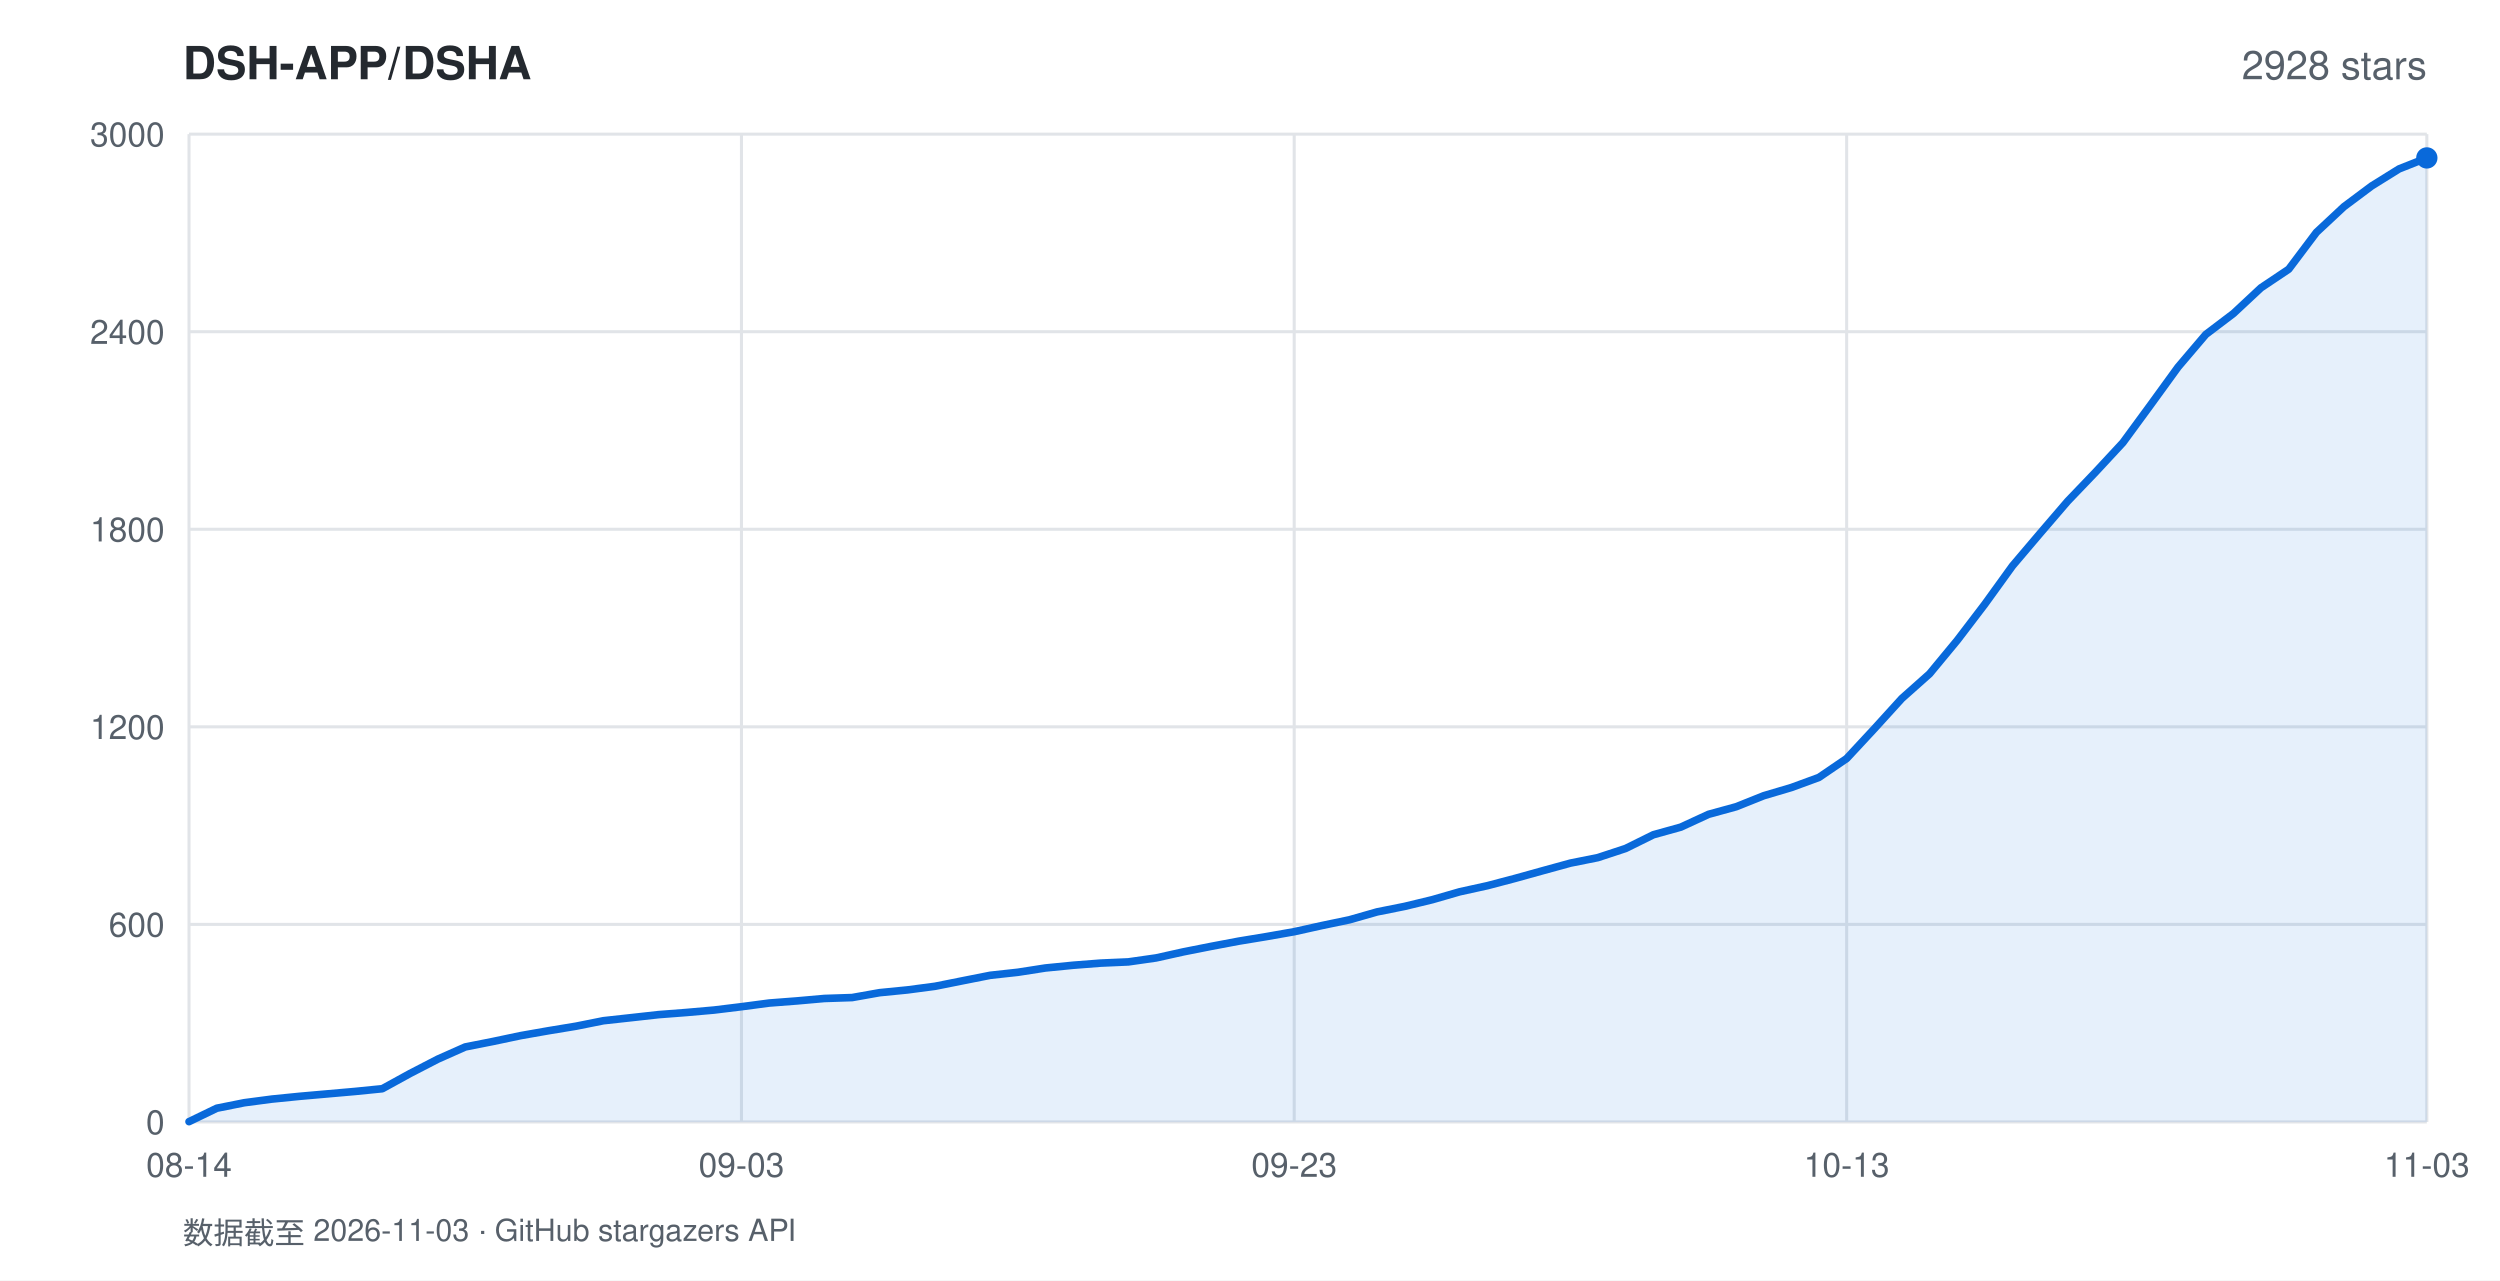
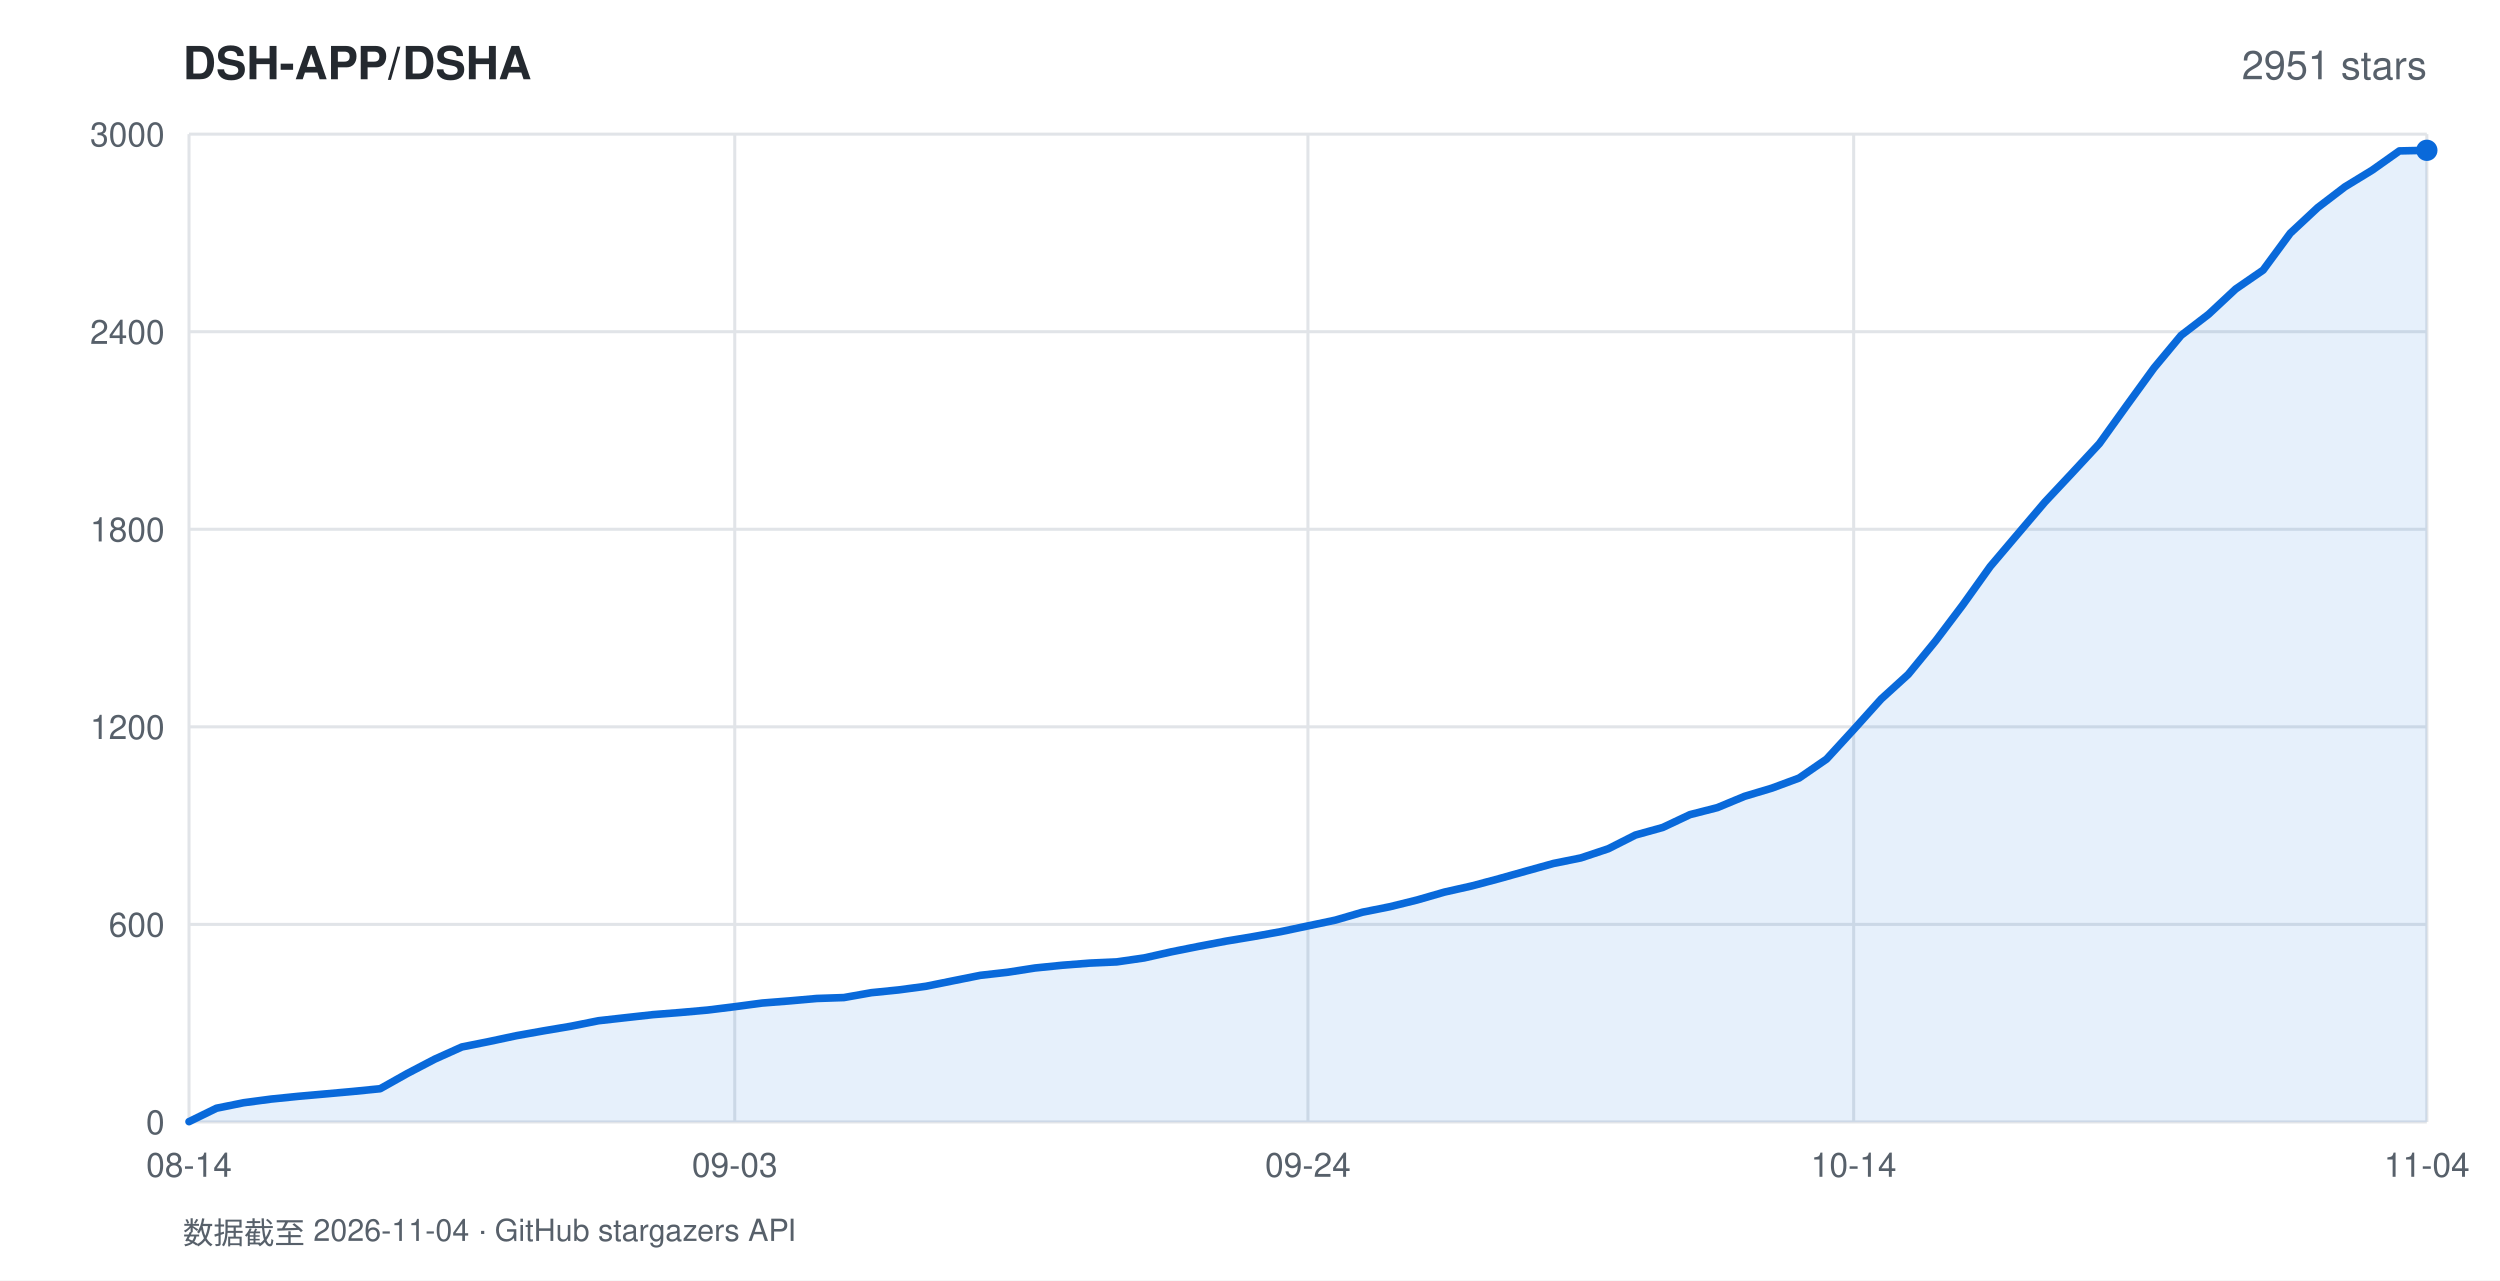
<svg xmlns="http://www.w3.org/2000/svg" width="820" height="420" viewBox="0 0 820 420" font-family="-apple-system,BlinkMacSystemFont,'Segoe UI',Helvetica,Arial,sans-serif">
  <rect width="820" height="420" fill="#ffffff" />
  <text x="60" y="26" fill="#24292f" font-size="15" font-weight="600">DSH-APP/DSHA</text>
-   <text x="796" y="26" fill="#57606a" font-size="13" text-anchor="end">2928 stars</text>
+   <text x="796" y="26" fill="#57606a" font-size="13" text-anchor="end">2951 stars</text>
  <line x1="62" y1="368.0" x2="796" y2="368.0" stroke="#e1e4e8" stroke-width="1" />
  <text x="54" y="372.0" fill="#57606a" font-size="11" text-anchor="end">0</text>
  <line x1="62" y1="303.2" x2="796" y2="303.2" stroke="#e1e4e8" stroke-width="1" />
  <text x="54" y="307.2" fill="#57606a" font-size="11" text-anchor="end">600</text>
  <line x1="62" y1="238.4" x2="796" y2="238.4" stroke="#e1e4e8" stroke-width="1" />
  <text x="54" y="242.4" fill="#57606a" font-size="11" text-anchor="end">1200</text>
  <line x1="62" y1="173.6" x2="796" y2="173.6" stroke="#e1e4e8" stroke-width="1" />
  <text x="54" y="177.6" fill="#57606a" font-size="11" text-anchor="end">1800</text>
  <line x1="62" y1="108.8" x2="796" y2="108.8" stroke="#e1e4e8" stroke-width="1" />
  <text x="54" y="112.8" fill="#57606a" font-size="11" text-anchor="end">2400</text>
  <line x1="62" y1="44.0" x2="796" y2="44.0" stroke="#e1e4e8" stroke-width="1" />
  <text x="54" y="48.0" fill="#57606a" font-size="11" text-anchor="end">3000</text>
  <line x1="62.0" y1="44" x2="62.0" y2="368" stroke="#e1e4e8" stroke-width="1" />
  <text x="62.0" y="386" fill="#57606a" font-size="11" text-anchor="middle">08-14</text>
-   <line x1="243.2" y1="44" x2="243.2" y2="368" stroke="#e1e4e8" stroke-width="1" />
-   <text x="243.2" y="386" fill="#57606a" font-size="11" text-anchor="middle">09-03</text>
-   <line x1="424.5" y1="44" x2="424.5" y2="368" stroke="#e1e4e8" stroke-width="1" />
-   <text x="424.5" y="386" fill="#57606a" font-size="11" text-anchor="middle">09-23</text>
-   <line x1="605.7" y1="44" x2="605.7" y2="368" stroke="#e1e4e8" stroke-width="1" />
-   <text x="605.7" y="386" fill="#57606a" font-size="11" text-anchor="middle">10-13</text>
+   <line x1="241.0" y1="44" x2="241.0" y2="368" stroke="#e1e4e8" stroke-width="1" />
+   <text x="241.0" y="386" fill="#57606a" font-size="11" text-anchor="middle">09-03</text>
+   <line x1="429.0" y1="44" x2="429.0" y2="368" stroke="#e1e4e8" stroke-width="1" />
+   <text x="429.0" y="386" fill="#57606a" font-size="11" text-anchor="middle">09-24</text>
+   <line x1="608.0" y1="44" x2="608.0" y2="368" stroke="#e1e4e8" stroke-width="1" />
+   <text x="608.0" y="386" fill="#57606a" font-size="11" text-anchor="middle">10-14</text>
  <line x1="796.0" y1="44" x2="796.0" y2="368" stroke="#e1e4e8" stroke-width="1" />
-   <text x="796.0" y="386" fill="#57606a" font-size="11" text-anchor="middle">11-03</text>
-   <polygon points="62.0,368.0 62.0,367.9 71.1,363.5 80.1,361.7 89.2,360.5 98.2,359.6 107.3,358.8 116.4,358.0 125.4,357.1 134.5,352.1 143.6,347.4 152.6,343.4 161.7,341.6 170.7,339.7 179.8,338.1 188.9,336.6 197.9,334.8 207.0,333.8 216.0,332.8 225.1,332.1 234.2,331.3 243.2,330.2 252.3,329.0 261.4,328.3 270.4,327.5 279.5,327.2 288.5,325.6 297.6,324.7 306.7,323.5 315.7,321.7 324.8,319.9 333.9,318.9 342.9,317.5 352.0,316.6 361.0,315.9 370.1,315.5 379.2,314.2 388.2,312.2 397.3,310.4 406.3,308.7 415.4,307.2 424.5,305.6 433.5,303.6 442.6,301.7 451.7,299.1 460.7,297.3 469.8,295.1 478.8,292.5 487.9,290.5 497.0,288.1 506.0,285.6 515.1,283.1 524.1,281.3 533.2,278.3 542.3,273.8 551.3,271.3 560.4,267.1 569.5,264.6 578.5,261.0 587.6,258.3 596.6,255.0 605.7,248.8 614.8,239.0 623.8,229.1 632.9,221.0 642.0,210.0 651.0,198.2 660.1,185.6 669.1,175.0 678.2,164.4 687.3,154.9 696.3,145.2 705.4,132.8 714.4,120.4 723.5,109.7 732.6,102.8 741.6,94.4 750.7,88.3 759.8,76.2 768.8,67.8 777.9,61.0 786.9,55.4 796.0,51.8 796.0,368.0" fill="rgba(9,105,218,0.10)" />
-   <polyline points="62.0,367.9 71.1,363.5 80.1,361.7 89.2,360.5 98.2,359.6 107.3,358.8 116.4,358.0 125.4,357.1 134.5,352.1 143.6,347.4 152.6,343.4 161.7,341.6 170.7,339.7 179.8,338.1 188.9,336.6 197.9,334.8 207.0,333.8 216.0,332.8 225.1,332.1 234.2,331.3 243.2,330.2 252.3,329.0 261.4,328.3 270.4,327.5 279.5,327.2 288.5,325.6 297.6,324.7 306.7,323.5 315.7,321.7 324.8,319.9 333.9,318.9 342.9,317.5 352.0,316.6 361.0,315.9 370.1,315.5 379.2,314.2 388.2,312.2 397.3,310.4 406.3,308.7 415.4,307.2 424.5,305.6 433.5,303.6 442.6,301.7 451.7,299.1 460.7,297.3 469.8,295.1 478.8,292.5 487.9,290.5 497.0,288.1 506.0,285.6 515.1,283.1 524.1,281.3 533.2,278.3 542.3,273.8 551.3,271.3 560.4,267.1 569.5,264.6 578.5,261.0 587.6,258.3 596.6,255.0 605.7,248.8 614.8,239.0 623.8,229.1 632.9,221.0 642.0,210.0 651.0,198.2 660.1,185.6 669.1,175.0 678.2,164.4 687.3,154.9 696.3,145.2 705.4,132.8 714.4,120.4 723.5,109.7 732.6,102.8 741.6,94.4 750.7,88.3 759.8,76.2 768.8,67.8 777.9,61.0 786.9,55.4 796.0,51.8" fill="none" stroke="#0969da" stroke-width="2.5" stroke-linejoin="round" stroke-linecap="round" />
-   <circle cx="796.0" cy="51.8" r="3.5" fill="#0969da" />
-   <text x="60" y="408" fill="#57606a" font-size="10">数据截至 2026-11-03 · GitHub stargazers API</text>
+   <text x="796.0" y="386" fill="#57606a" font-size="11" text-anchor="middle">11-04</text>
+   <polygon points="62.0,368.0 62.0,367.9 71.0,363.5 79.9,361.7 88.9,360.5 97.8,359.6 106.8,358.8 115.7,358.0 124.7,357.1 133.6,352.1 142.6,347.4 151.5,343.4 160.5,341.6 169.4,339.7 178.4,338.1 187.3,336.6 196.3,334.8 205.2,333.8 214.2,332.8 223.1,332.1 232.1,331.3 241.0,330.2 250.0,329.0 258.9,328.3 267.9,327.5 276.8,327.2 285.8,325.6 294.7,324.7 303.7,323.5 312.6,321.7 321.6,319.9 330.5,318.9 339.5,317.5 348.4,316.6 357.4,315.9 366.3,315.5 375.3,314.2 384.2,312.2 393.2,310.4 402.1,308.7 411.1,307.2 420.0,305.6 429.0,303.7 438.0,301.8 446.9,299.2 455.9,297.4 464.8,295.2 473.8,292.6 482.7,290.6 491.7,288.2 500.6,285.7 509.6,283.2 518.5,281.4 527.5,278.4 536.4,273.9 545.4,271.4 554.3,267.2 563.3,264.9 572.2,261.2 581.2,258.5 590.1,255.2 599.1,249.0 608.0,239.3 617.0,229.3 625.9,221.2 634.9,210.2 643.8,198.4 652.8,185.8 661.7,175.3 670.7,164.7 679.6,155.2 688.6,145.5 697.5,133.1 706.5,120.7 715.4,110.0 724.4,103.1 733.3,94.8 742.3,88.6 751.2,76.5 760.2,68.1 769.1,61.3 778.1,55.8 787.0,49.5 796.0,49.3 796.0,368.0" fill="rgba(9,105,218,0.10)" />
+   <polyline points="62.0,367.9 71.0,363.5 79.9,361.7 88.9,360.5 97.8,359.6 106.8,358.8 115.7,358.0 124.7,357.1 133.6,352.1 142.6,347.4 151.5,343.4 160.5,341.6 169.4,339.7 178.4,338.1 187.3,336.6 196.3,334.8 205.2,333.8 214.2,332.8 223.1,332.1 232.1,331.3 241.0,330.2 250.0,329.0 258.9,328.3 267.9,327.5 276.8,327.2 285.8,325.6 294.7,324.7 303.7,323.5 312.6,321.7 321.6,319.9 330.5,318.9 339.5,317.5 348.4,316.6 357.4,315.9 366.3,315.5 375.3,314.2 384.2,312.2 393.2,310.4 402.1,308.7 411.1,307.2 420.0,305.6 429.0,303.7 438.0,301.8 446.9,299.2 455.9,297.4 464.8,295.2 473.8,292.6 482.7,290.6 491.7,288.2 500.6,285.7 509.6,283.2 518.5,281.4 527.5,278.4 536.4,273.9 545.4,271.4 554.3,267.2 563.3,264.9 572.2,261.2 581.2,258.5 590.1,255.2 599.1,249.0 608.0,239.3 617.0,229.3 625.9,221.2 634.9,210.2 643.8,198.4 652.8,185.8 661.7,175.3 670.7,164.7 679.6,155.2 688.6,145.5 697.5,133.1 706.5,120.7 715.4,110.0 724.4,103.1 733.3,94.8 742.3,88.6 751.2,76.5 760.2,68.1 769.1,61.3 778.1,55.8 787.0,49.5 796.0,49.3" fill="none" stroke="#0969da" stroke-width="2.5" stroke-linejoin="round" stroke-linecap="round" />
+   <circle cx="796.0" cy="49.3" r="3.5" fill="#0969da" />
+   <text x="60" y="408" fill="#57606a" font-size="10">数据截至 2026-11-04 · GitHub stargazers API</text>
</svg>
